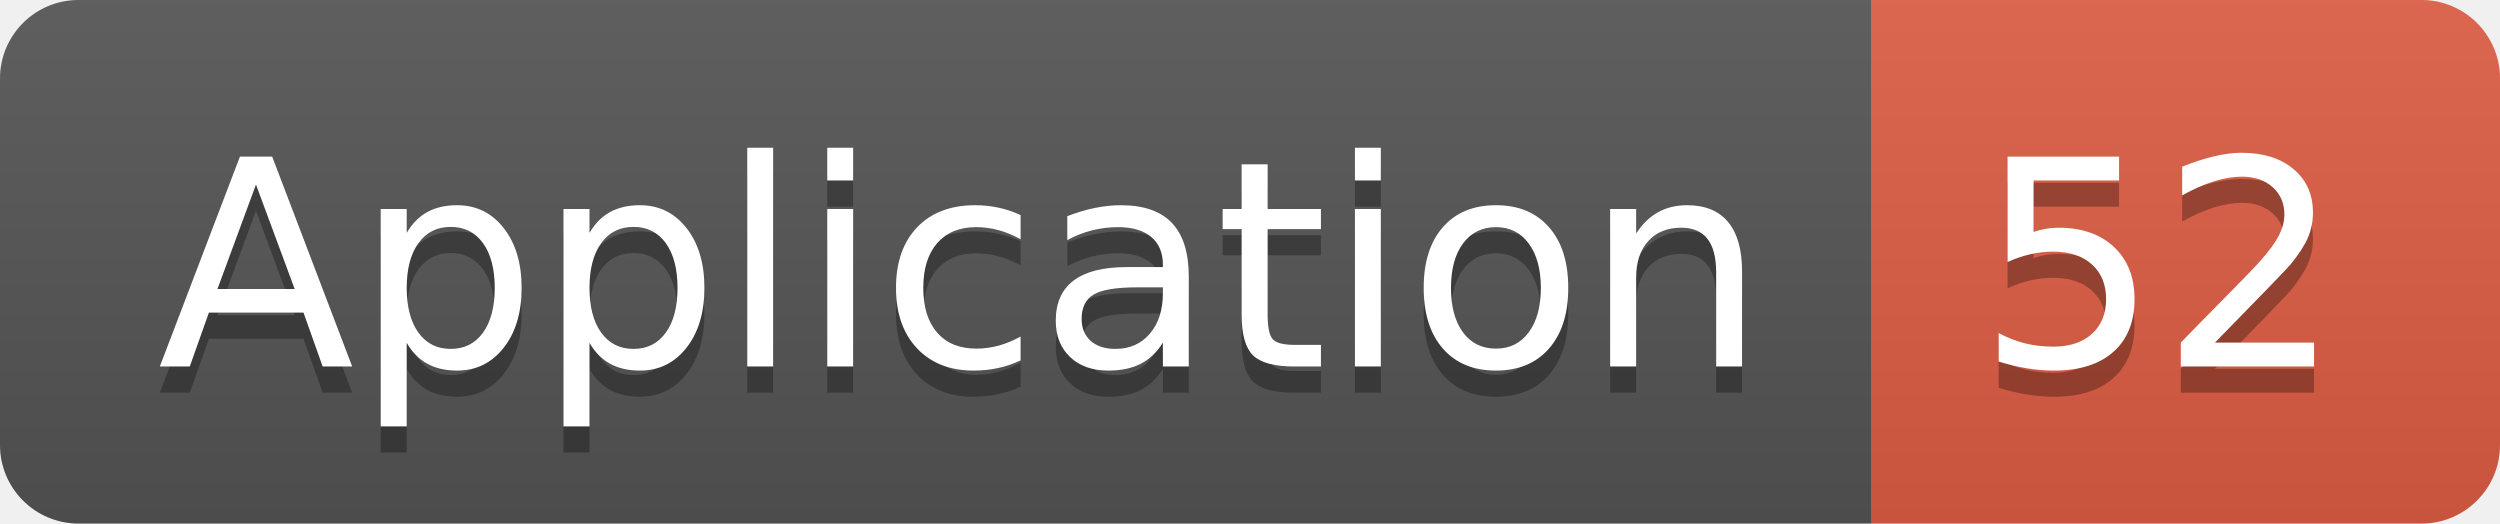
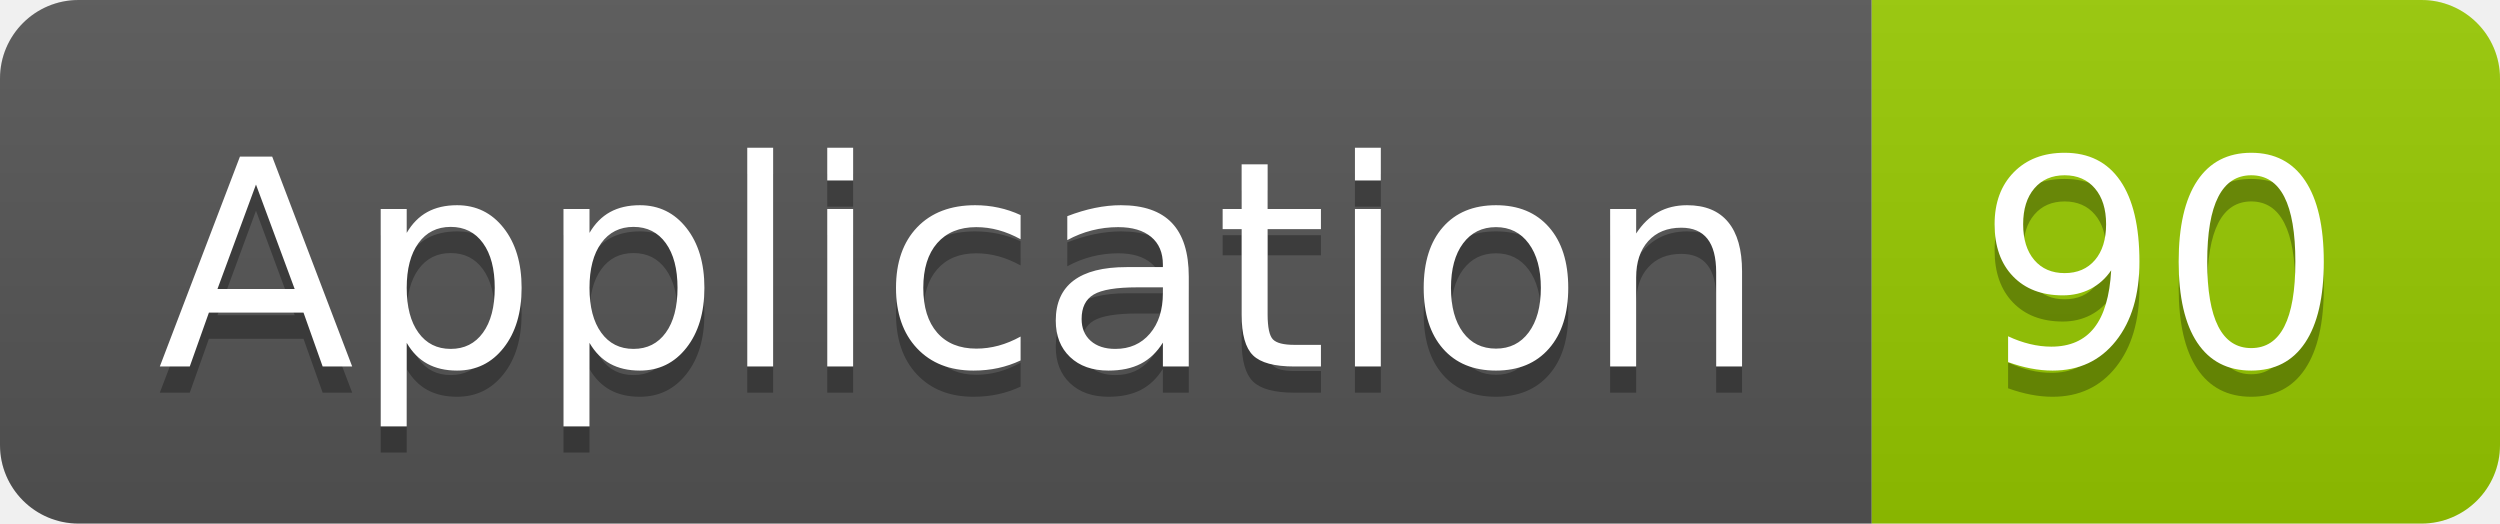
<svg xmlns="http://www.w3.org/2000/svg" width="95.5" height="20">
  <linearGradient id="smooth" x2="0" y2="100%">
    <stop offset="0" stop-color="#bbb" stop-opacity=".1" />
    <stop offset="1" stop-opacity=".1" />
  </linearGradient>
  <clipPath id="round">
    <rect width="95.5" height="20" rx="3" fill="#fff" />
  </clipPath>
  <g clip-path="url(#round)">
    <rect width="71.5" height="20" fill="#555" />
-     <rect x="71.5" width="24.0" height="20" fill="#e05d44" />
+     <rect x="71.5" width="24.0" height="20" fill="#97CA00" />
    <rect width="95.5" height="20" fill="url(#smooth)" />
  </g>
  <g fill="#fff" text-anchor="middle" font-family="DejaVu Sans,Verdana,Geneva,sans-serif" font-size="110">
    <text x="367.5" y="150" fill="#010101" fill-opacity=".3" transform="scale(0.1)" textLength="615.0" lengthAdjust="spacing">Application</text>
    <text x="367.5" y="140" transform="scale(0.1)" textLength="615.0" lengthAdjust="spacing">Application</text>
-     <text x="825.0" y="150" fill="#010101" fill-opacity=".3" transform="scale(0.1)" textLength="140.0" lengthAdjust="spacing">52</text>
-     <text x="825.0" y="140" transform="scale(0.1)" textLength="140.0" lengthAdjust="spacing">52</text>
+     <text x="825.0" y="150" fill="#010101" fill-opacity=".3" transform="scale(0.1)" textLength="140.0" lengthAdjust="spacing">90</text>
+     <text x="825.0" y="140" transform="scale(0.1)" textLength="140.0" lengthAdjust="spacing">90</text>
  </g>
</svg>
